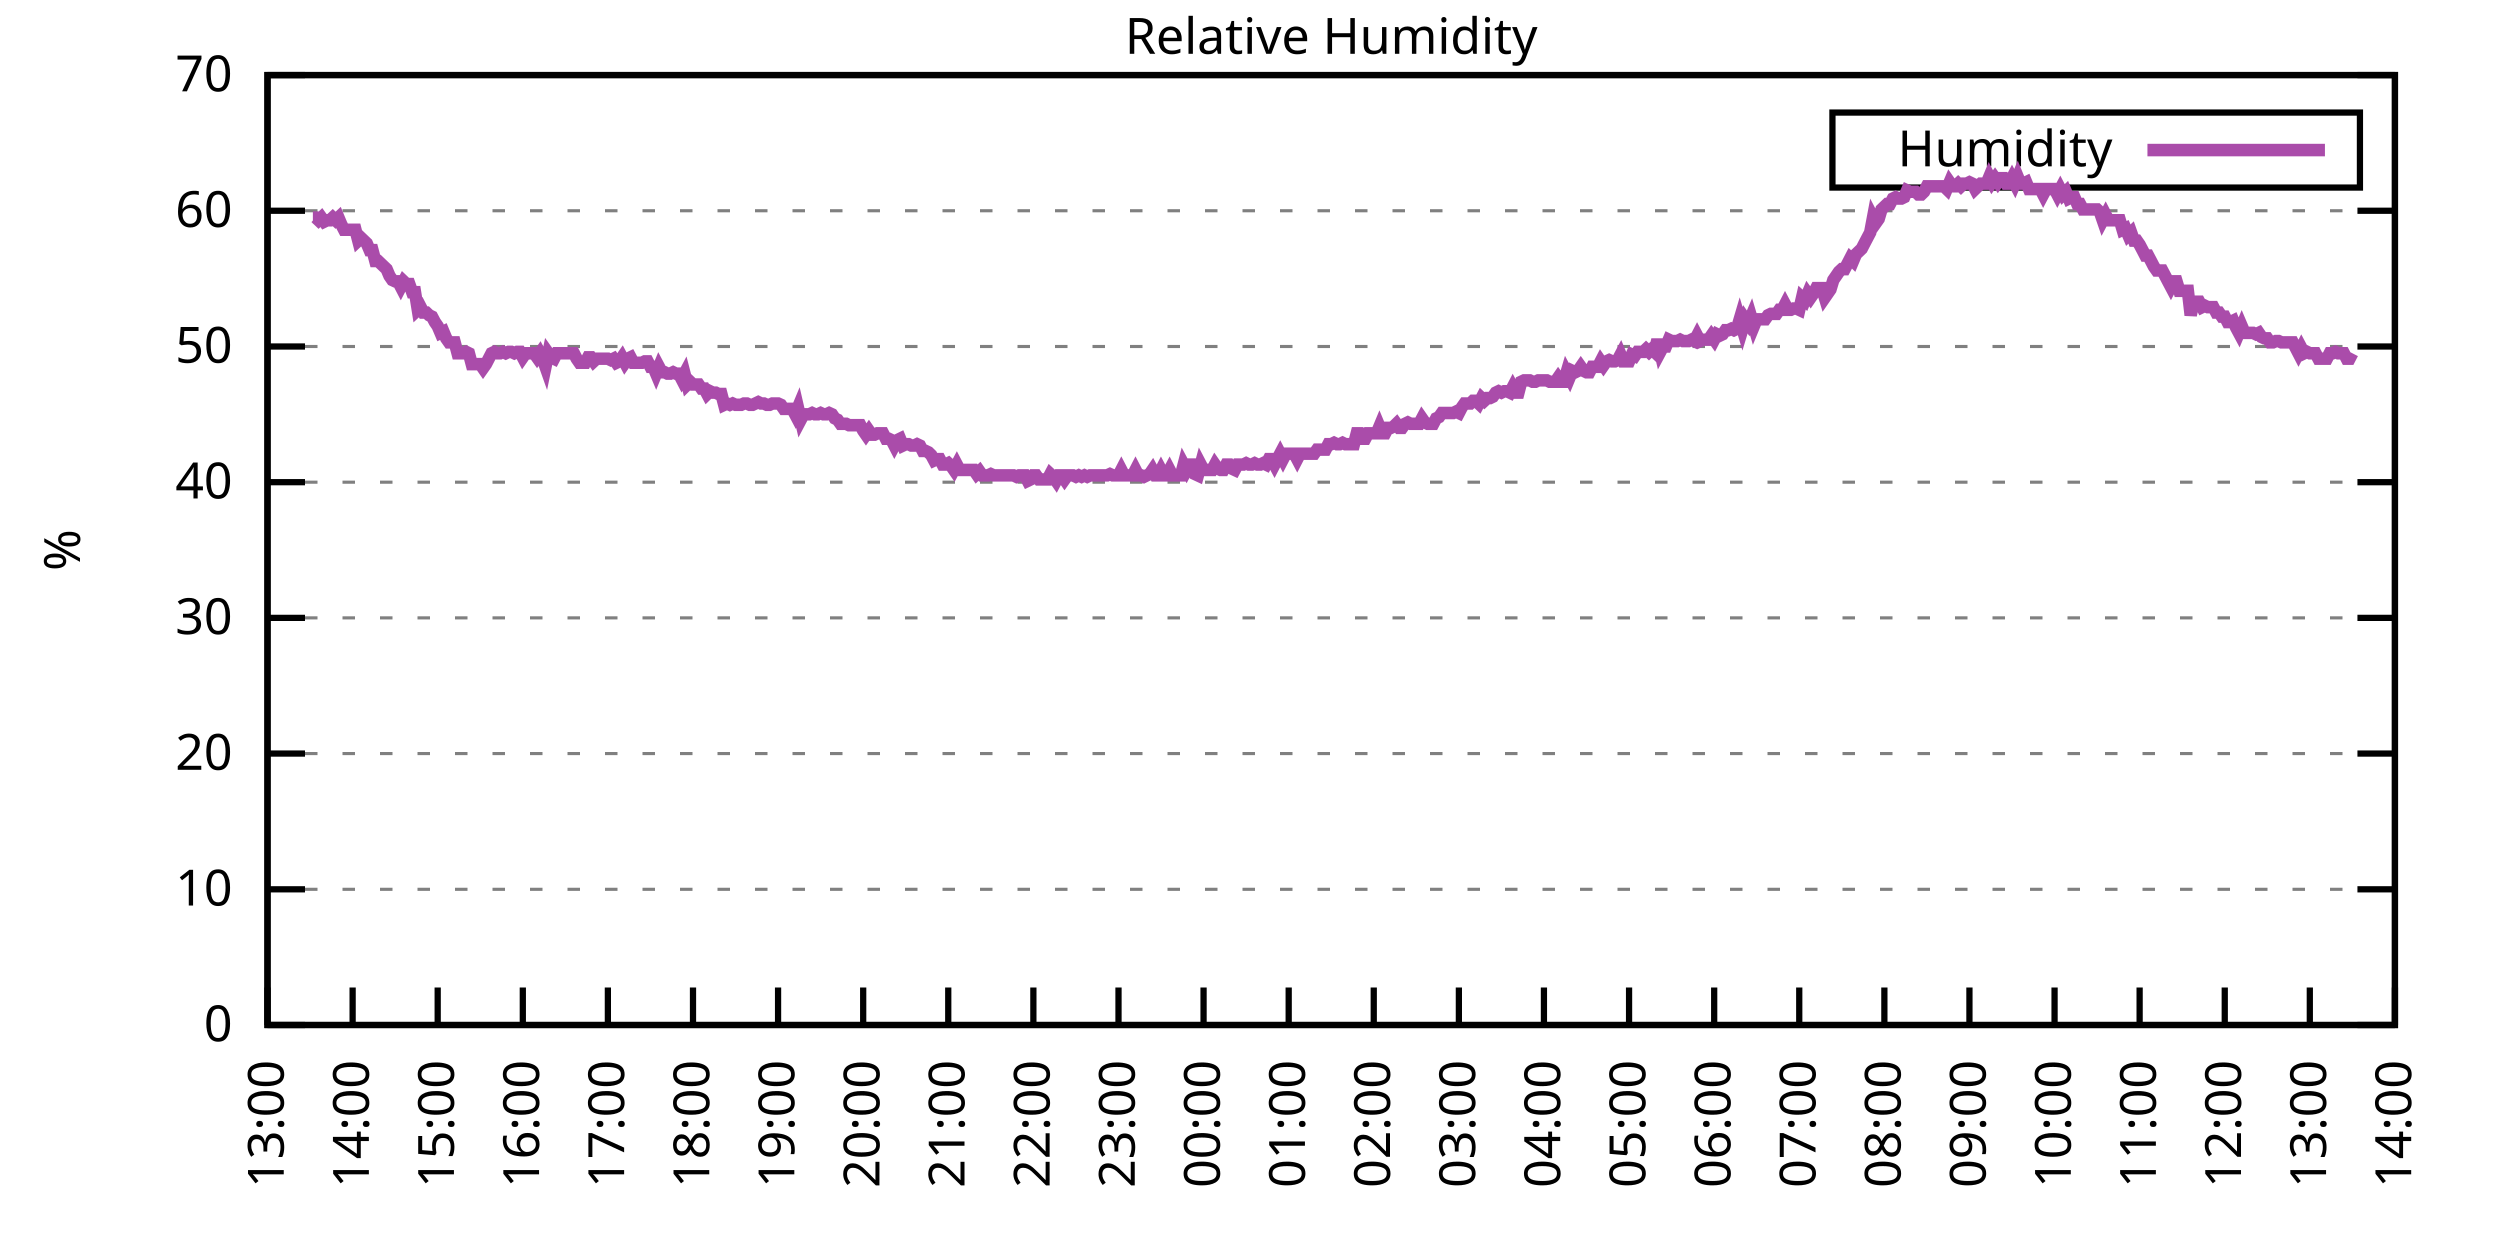
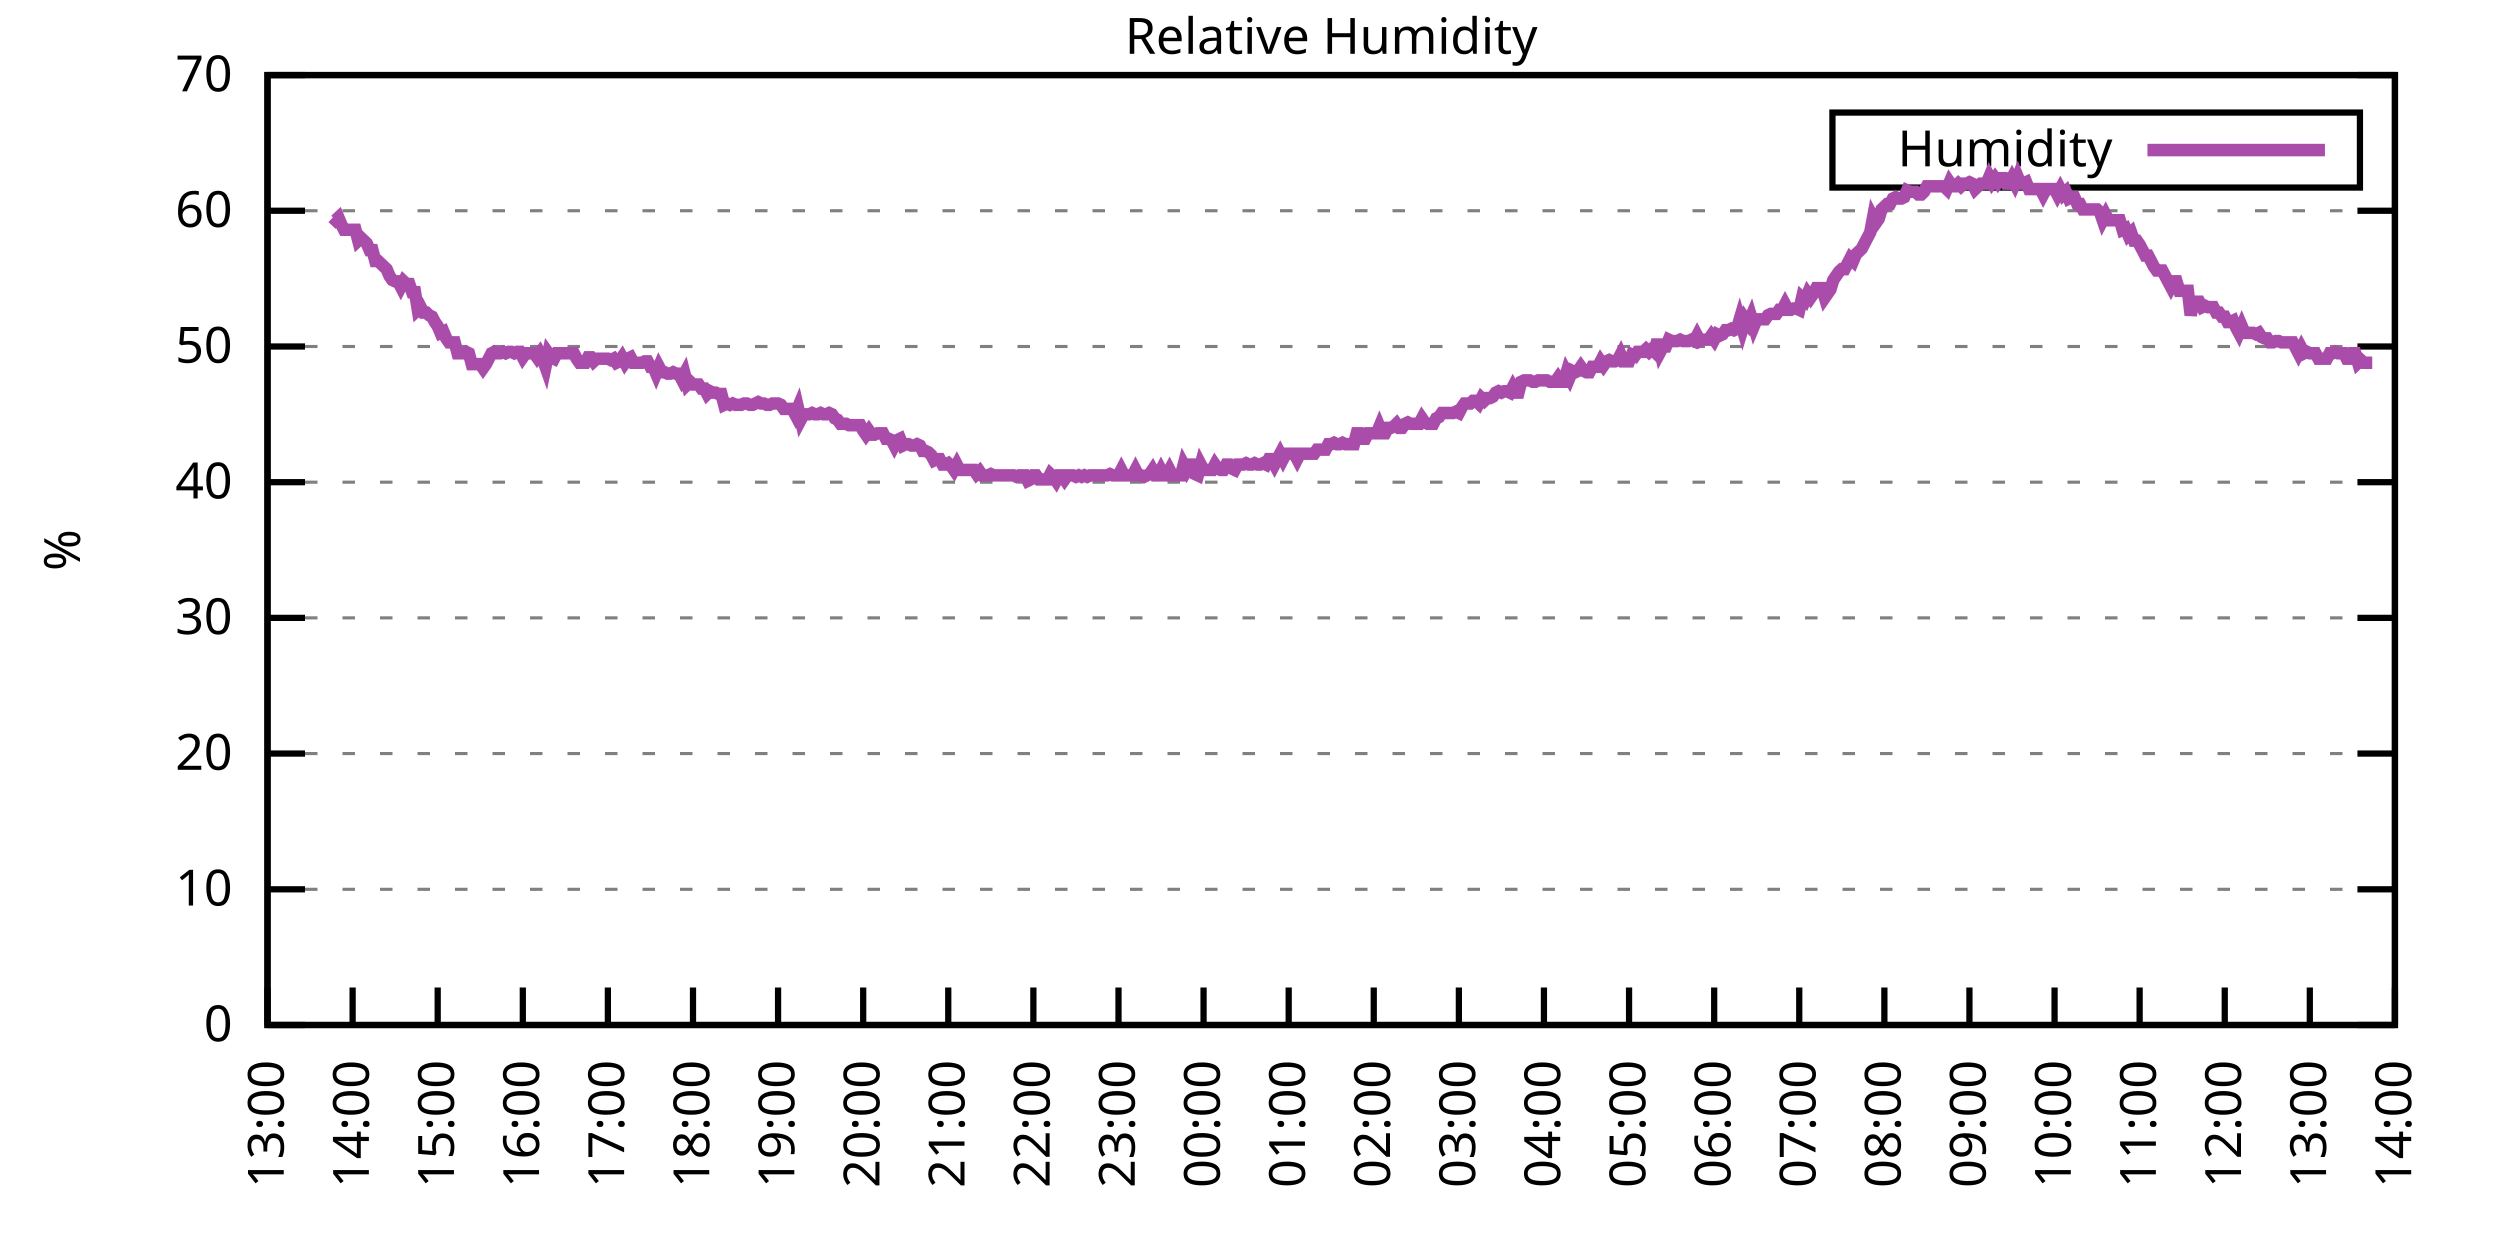
<svg xmlns="http://www.w3.org/2000/svg" xmlns:xlink="http://www.w3.org/1999/xlink" width="400" height="200" viewBox="0 0 400 200">
  <g id="gnuplot_canvas">
    <rect x="0" y="0" width="400" height="200" fill="none" />
    <defs>
      <circle id="gpDot" r="0.5" stroke-width="0.5" stroke="currentColor" />
      <path id="gpPt0" stroke-width="0.333" stroke="currentColor" d="M-1,0 h2 M0,-1 v2" />
      <path id="gpPt1" stroke-width="0.333" stroke="currentColor" d="M-1,-1 L1,1 M1,-1 L-1,1" />
      <path id="gpPt2" stroke-width="0.333" stroke="currentColor" d="M-1,0 L1,0 M0,-1 L0,1 M-1,-1 L1,1 M-1,1 L1,-1" />
      <rect id="gpPt3" stroke-width="0.333" stroke="currentColor" x="-1" y="-1" width="2" height="2" />
      <rect id="gpPt4" stroke-width="0.333" stroke="currentColor" fill="currentColor" x="-1" y="-1" width="2" height="2" />
      <circle id="gpPt5" stroke-width="0.333" stroke="currentColor" cx="0" cy="0" r="1" />
      <use xlink:href="#gpPt5" id="gpPt6" fill="currentColor" stroke="none" />
      <path id="gpPt7" stroke-width="0.333" stroke="currentColor" d="M0,-1.33 L-1.33,0.67 L1.33,0.67 z" />
      <use xlink:href="#gpPt7" id="gpPt8" fill="currentColor" stroke="none" />
      <use xlink:href="#gpPt7" id="gpPt9" stroke="currentColor" transform="rotate(180)" />
      <use xlink:href="#gpPt9" id="gpPt10" fill="currentColor" stroke="none" />
      <use xlink:href="#gpPt3" id="gpPt11" stroke="currentColor" transform="rotate(45)" />
      <use xlink:href="#gpPt11" id="gpPt12" fill="currentColor" stroke="none" />
      <path id="gpPt13" stroke-width="0.333" stroke="currentColor" d="M0,1.330 L1.265,0.411 L0.782,-1.067 L-0.782,-1.076 L-1.265,0.411 z" />
      <use xlink:href="#gpPt13" id="gpPt14" fill="currentColor" stroke="none" />
      <filter id="textbox" filterUnits="objectBoundingBox" x="0" y="0" height="1" width="1">
        <feFlood flood-color="white" flood-opacity="1" result="bgnd" />
        <feComposite in="SourceGraphic" in2="bgnd" operator="atop" />
      </filter>
      <filter id="greybox" filterUnits="objectBoundingBox" x="0" y="0" height="1" width="1">
        <feFlood flood-color="lightgrey" flood-opacity="1" result="grey" />
        <feComposite in="SourceGraphic" in2="grey" operator="atop" />
      </filter>
    </defs>
    <g fill="none" color="white" stroke="currentColor" stroke-width="1.00" stroke-linecap="butt" stroke-linejoin="miter">
</g>
    <g fill="none" color="black" stroke="currentColor" stroke-width="1.00" stroke-linecap="butt" stroke-linejoin="miter">
      <g stroke="none" shape-rendering="crispEdges">
        <polygon fill="rgb(255, 255, 255)" points="42.80,164.00 383.18,164.00 383.18,12.02 42.80,12.02 " />
      </g>
    </g>
    <g fill="none" color="black" stroke="currentColor" stroke-width="1.00" stroke-linecap="butt" stroke-linejoin="miter">
</g>
    <g fill="none" color="black" stroke="black" stroke-width="0.50" stroke-linecap="butt" stroke-linejoin="miter">
</g>
    <g fill="none" color="gray" stroke="currentColor" stroke-width="0.50" stroke-linecap="butt" stroke-linejoin="miter">
      <path stroke="gray" stroke-dasharray="2,4" class="gridline" d="M42.80,164.00 L383.19,164.00  " />
    </g>
    <g fill="none" color="gray" stroke="gray" stroke-width="1.00" stroke-linecap="butt" stroke-linejoin="miter">
</g>
    <g fill="none" color="black" stroke="currentColor" stroke-width="1.00" stroke-linecap="butt" stroke-linejoin="miter">
      <path stroke="black" d="M42.80,164.00 L48.80,164.00 M383.19,164.00 L377.19,164.00  " />
      <g transform="translate(37.20,166.60)" stroke="none" fill="black" font-family="Sans" font-size="8.00" text-anchor="end">
        <text>
          <tspan font-family="Sans"> 0</tspan>
        </text>
      </g>
    </g>
    <g fill="none" color="black" stroke="currentColor" stroke-width="1.00" stroke-linecap="butt" stroke-linejoin="miter">
</g>
    <g fill="none" color="black" stroke="black" stroke-width="0.50" stroke-linecap="butt" stroke-linejoin="miter">
</g>
    <g fill="none" color="gray" stroke="currentColor" stroke-width="0.50" stroke-linecap="butt" stroke-linejoin="miter">
      <path stroke="gray" stroke-dasharray="2,4" class="gridline" d="M42.80,142.29 L383.19,142.29  " />
    </g>
    <g fill="none" color="gray" stroke="gray" stroke-width="1.00" stroke-linecap="butt" stroke-linejoin="miter">
</g>
    <g fill="none" color="black" stroke="currentColor" stroke-width="1.00" stroke-linecap="butt" stroke-linejoin="miter">
      <path stroke="black" d="M42.80,142.29 L48.80,142.29 M383.19,142.29 L377.19,142.29  " />
      <g transform="translate(37.20,144.89)" stroke="none" fill="black" font-family="Sans" font-size="8.00" text-anchor="end">
        <text>
          <tspan font-family="Sans"> 10</tspan>
        </text>
      </g>
    </g>
    <g fill="none" color="black" stroke="currentColor" stroke-width="1.00" stroke-linecap="butt" stroke-linejoin="miter">
</g>
    <g fill="none" color="black" stroke="black" stroke-width="0.50" stroke-linecap="butt" stroke-linejoin="miter">
</g>
    <g fill="none" color="gray" stroke="currentColor" stroke-width="0.50" stroke-linecap="butt" stroke-linejoin="miter">
      <path stroke="gray" stroke-dasharray="2,4" class="gridline" d="M42.80,120.57 L383.19,120.57  " />
    </g>
    <g fill="none" color="gray" stroke="gray" stroke-width="1.00" stroke-linecap="butt" stroke-linejoin="miter">
</g>
    <g fill="none" color="black" stroke="currentColor" stroke-width="1.00" stroke-linecap="butt" stroke-linejoin="miter">
      <path stroke="black" d="M42.80,120.57 L48.80,120.57 M383.19,120.57 L377.19,120.57  " />
      <g transform="translate(37.20,123.17)" stroke="none" fill="black" font-family="Sans" font-size="8.00" text-anchor="end">
        <text>
          <tspan font-family="Sans"> 20</tspan>
        </text>
      </g>
    </g>
    <g fill="none" color="black" stroke="currentColor" stroke-width="1.00" stroke-linecap="butt" stroke-linejoin="miter">
</g>
    <g fill="none" color="black" stroke="black" stroke-width="0.50" stroke-linecap="butt" stroke-linejoin="miter">
</g>
    <g fill="none" color="gray" stroke="currentColor" stroke-width="0.50" stroke-linecap="butt" stroke-linejoin="miter">
      <path stroke="gray" stroke-dasharray="2,4" class="gridline" d="M42.80,98.86 L383.19,98.86  " />
    </g>
    <g fill="none" color="gray" stroke="gray" stroke-width="1.00" stroke-linecap="butt" stroke-linejoin="miter">
</g>
    <g fill="none" color="black" stroke="currentColor" stroke-width="1.00" stroke-linecap="butt" stroke-linejoin="miter">
      <path stroke="black" d="M42.80,98.86 L48.80,98.86 M383.19,98.86 L377.19,98.86  " />
      <g transform="translate(37.20,101.46)" stroke="none" fill="black" font-family="Sans" font-size="8.00" text-anchor="end">
        <text>
          <tspan font-family="Sans"> 30</tspan>
        </text>
      </g>
    </g>
    <g fill="none" color="black" stroke="currentColor" stroke-width="1.00" stroke-linecap="butt" stroke-linejoin="miter">
</g>
    <g fill="none" color="black" stroke="black" stroke-width="0.50" stroke-linecap="butt" stroke-linejoin="miter">
</g>
    <g fill="none" color="gray" stroke="currentColor" stroke-width="0.50" stroke-linecap="butt" stroke-linejoin="miter">
      <path stroke="gray" stroke-dasharray="2,4" class="gridline" d="M42.80,77.15 L383.19,77.15  " />
    </g>
    <g fill="none" color="gray" stroke="gray" stroke-width="1.00" stroke-linecap="butt" stroke-linejoin="miter">
</g>
    <g fill="none" color="black" stroke="currentColor" stroke-width="1.00" stroke-linecap="butt" stroke-linejoin="miter">
      <path stroke="black" d="M42.80,77.15 L48.80,77.15 M383.19,77.15 L377.19,77.15  " />
      <g transform="translate(37.20,79.75)" stroke="none" fill="black" font-family="Sans" font-size="8.00" text-anchor="end">
        <text>
          <tspan font-family="Sans"> 40</tspan>
        </text>
      </g>
    </g>
    <g fill="none" color="black" stroke="currentColor" stroke-width="1.00" stroke-linecap="butt" stroke-linejoin="miter">
</g>
    <g fill="none" color="black" stroke="black" stroke-width="0.50" stroke-linecap="butt" stroke-linejoin="miter">
</g>
    <g fill="none" color="gray" stroke="currentColor" stroke-width="0.50" stroke-linecap="butt" stroke-linejoin="miter">
      <path stroke="gray" stroke-dasharray="2,4" class="gridline" d="M42.80,55.44 L383.19,55.44  " />
    </g>
    <g fill="none" color="gray" stroke="gray" stroke-width="1.00" stroke-linecap="butt" stroke-linejoin="miter">
</g>
    <g fill="none" color="black" stroke="currentColor" stroke-width="1.00" stroke-linecap="butt" stroke-linejoin="miter">
      <path stroke="black" d="M42.80,55.44 L48.80,55.44 M383.19,55.44 L377.19,55.44  " />
      <g transform="translate(37.20,58.04)" stroke="none" fill="black" font-family="Sans" font-size="8.00" text-anchor="end">
        <text>
          <tspan font-family="Sans"> 50</tspan>
        </text>
      </g>
    </g>
    <g fill="none" color="black" stroke="currentColor" stroke-width="1.00" stroke-linecap="butt" stroke-linejoin="miter">
</g>
    <g fill="none" color="black" stroke="black" stroke-width="0.50" stroke-linecap="butt" stroke-linejoin="miter">
</g>
    <g fill="none" color="gray" stroke="currentColor" stroke-width="0.50" stroke-linecap="butt" stroke-linejoin="miter">
      <path stroke="gray" stroke-dasharray="2,4" class="gridline" d="M42.80,33.72 L383.19,33.72  " />
    </g>
    <g fill="none" color="gray" stroke="gray" stroke-width="1.00" stroke-linecap="butt" stroke-linejoin="miter">
</g>
    <g fill="none" color="black" stroke="currentColor" stroke-width="1.00" stroke-linecap="butt" stroke-linejoin="miter">
      <path stroke="black" d="M42.80,33.72 L48.80,33.72 M383.19,33.72 L377.19,33.72  " />
      <g transform="translate(37.20,36.32)" stroke="none" fill="black" font-family="Sans" font-size="8.00" text-anchor="end">
        <text>
          <tspan font-family="Sans"> 60</tspan>
        </text>
      </g>
    </g>
    <g fill="none" color="black" stroke="currentColor" stroke-width="1.00" stroke-linecap="butt" stroke-linejoin="miter">
</g>
    <g fill="none" color="black" stroke="black" stroke-width="0.50" stroke-linecap="butt" stroke-linejoin="miter">
</g>
    <g fill="none" color="gray" stroke="currentColor" stroke-width="0.50" stroke-linecap="butt" stroke-linejoin="miter">
      <path stroke="gray" stroke-dasharray="2,4" class="gridline" d="M42.80,12.01 L383.19,12.01  " />
    </g>
    <g fill="none" color="gray" stroke="gray" stroke-width="1.00" stroke-linecap="butt" stroke-linejoin="miter">
</g>
    <g fill="none" color="black" stroke="currentColor" stroke-width="1.00" stroke-linecap="butt" stroke-linejoin="miter">
      <path stroke="black" d="M42.80,12.01 L48.80,12.01 M383.19,12.01 L377.19,12.01  " />
      <g transform="translate(37.20,14.61)" stroke="none" fill="black" font-family="Sans" font-size="8.00" text-anchor="end">
        <text>
          <tspan font-family="Sans"> 70</tspan>
        </text>
      </g>
    </g>
    <g fill="none" color="black" stroke="currentColor" stroke-width="1.00" stroke-linecap="butt" stroke-linejoin="miter">
      <path stroke="black" d="M42.80,164.00 L42.80,158.00  " />
      <g transform="translate(45.40,169.60) rotate(270.00)" stroke="none" fill="black" font-family="Sans" font-size="8.00" text-anchor="end">
        <text>
          <tspan font-family="Sans">13:00</tspan>
        </text>
      </g>
    </g>
    <g fill="none" color="black" stroke="currentColor" stroke-width="1.00" stroke-linecap="butt" stroke-linejoin="miter">
      <path stroke="black" d="M56.42,164.00 L56.42,158.00  " />
      <g transform="translate(59.02,169.60) rotate(270.00)" stroke="none" fill="black" font-family="Sans" font-size="8.00" text-anchor="end">
        <text>
          <tspan font-family="Sans">14:00</tspan>
        </text>
      </g>
    </g>
    <g fill="none" color="black" stroke="currentColor" stroke-width="1.00" stroke-linecap="butt" stroke-linejoin="miter">
      <path stroke="black" d="M70.03,164.00 L70.03,158.00  " />
      <g transform="translate(72.63,169.60) rotate(270.00)" stroke="none" fill="black" font-family="Sans" font-size="8.00" text-anchor="end">
        <text>
          <tspan font-family="Sans">15:00</tspan>
        </text>
      </g>
    </g>
    <g fill="none" color="black" stroke="currentColor" stroke-width="1.00" stroke-linecap="butt" stroke-linejoin="miter">
      <path stroke="black" d="M83.65,164.00 L83.65,158.00  " />
      <g transform="translate(86.25,169.60) rotate(270.00)" stroke="none" fill="black" font-family="Sans" font-size="8.00" text-anchor="end">
        <text>
          <tspan font-family="Sans">16:00</tspan>
        </text>
      </g>
    </g>
    <g fill="none" color="black" stroke="currentColor" stroke-width="1.00" stroke-linecap="butt" stroke-linejoin="miter">
      <path stroke="black" d="M97.26,164.00 L97.26,158.00  " />
      <g transform="translate(99.86,169.60) rotate(270.00)" stroke="none" fill="black" font-family="Sans" font-size="8.00" text-anchor="end">
        <text>
          <tspan font-family="Sans">17:00</tspan>
        </text>
      </g>
    </g>
    <g fill="none" color="black" stroke="currentColor" stroke-width="1.00" stroke-linecap="butt" stroke-linejoin="miter">
      <path stroke="black" d="M110.88,164.00 L110.88,158.00  " />
      <g transform="translate(113.48,169.60) rotate(270.00)" stroke="none" fill="black" font-family="Sans" font-size="8.00" text-anchor="end">
        <text>
          <tspan font-family="Sans">18:00</tspan>
        </text>
      </g>
    </g>
    <g fill="none" color="black" stroke="currentColor" stroke-width="1.00" stroke-linecap="butt" stroke-linejoin="miter">
      <path stroke="black" d="M124.49,164.00 L124.49,158.00  " />
      <g transform="translate(127.09,169.60) rotate(270.00)" stroke="none" fill="black" font-family="Sans" font-size="8.00" text-anchor="end">
        <text>
          <tspan font-family="Sans">19:00</tspan>
        </text>
      </g>
    </g>
    <g fill="none" color="black" stroke="currentColor" stroke-width="1.00" stroke-linecap="butt" stroke-linejoin="miter">
      <path stroke="black" d="M138.11,164.00 L138.11,158.00  " />
      <g transform="translate(140.71,169.60) rotate(270.00)" stroke="none" fill="black" font-family="Sans" font-size="8.00" text-anchor="end">
        <text>
          <tspan font-family="Sans">20:00</tspan>
        </text>
      </g>
    </g>
    <g fill="none" color="black" stroke="currentColor" stroke-width="1.00" stroke-linecap="butt" stroke-linejoin="miter">
      <path stroke="black" d="M151.72,164.00 L151.72,158.00  " />
      <g transform="translate(154.32,169.60) rotate(270.00)" stroke="none" fill="black" font-family="Sans" font-size="8.00" text-anchor="end">
        <text>
          <tspan font-family="Sans">21:00</tspan>
        </text>
      </g>
    </g>
    <g fill="none" color="black" stroke="currentColor" stroke-width="1.00" stroke-linecap="butt" stroke-linejoin="miter">
      <path stroke="black" d="M165.34,164.00 L165.34,158.00  " />
      <g transform="translate(167.94,169.60) rotate(270.00)" stroke="none" fill="black" font-family="Sans" font-size="8.00" text-anchor="end">
        <text>
          <tspan font-family="Sans">22:00</tspan>
        </text>
      </g>
    </g>
    <g fill="none" color="black" stroke="currentColor" stroke-width="1.00" stroke-linecap="butt" stroke-linejoin="miter">
      <path stroke="black" d="M178.96,164.00 L178.96,158.00  " />
      <g transform="translate(181.56,169.60) rotate(270.00)" stroke="none" fill="black" font-family="Sans" font-size="8.00" text-anchor="end">
        <text>
          <tspan font-family="Sans">23:00</tspan>
        </text>
      </g>
    </g>
    <g fill="none" color="black" stroke="currentColor" stroke-width="1.00" stroke-linecap="butt" stroke-linejoin="miter">
      <path stroke="black" d="M192.57,164.00 L192.57,158.00  " />
      <g transform="translate(195.17,169.60) rotate(270.00)" stroke="none" fill="black" font-family="Sans" font-size="8.00" text-anchor="end">
        <text>
          <tspan font-family="Sans">00:00</tspan>
        </text>
      </g>
    </g>
    <g fill="none" color="black" stroke="currentColor" stroke-width="1.00" stroke-linecap="butt" stroke-linejoin="miter">
      <path stroke="black" d="M206.19,164.00 L206.19,158.00  " />
      <g transform="translate(208.79,169.60) rotate(270.00)" stroke="none" fill="black" font-family="Sans" font-size="8.00" text-anchor="end">
        <text>
          <tspan font-family="Sans">01:00</tspan>
        </text>
      </g>
    </g>
    <g fill="none" color="black" stroke="currentColor" stroke-width="1.00" stroke-linecap="butt" stroke-linejoin="miter">
      <path stroke="black" d="M219.80,164.00 L219.80,158.00  " />
      <g transform="translate(222.40,169.60) rotate(270.00)" stroke="none" fill="black" font-family="Sans" font-size="8.00" text-anchor="end">
        <text>
          <tspan font-family="Sans">02:00</tspan>
        </text>
      </g>
    </g>
    <g fill="none" color="black" stroke="currentColor" stroke-width="1.00" stroke-linecap="butt" stroke-linejoin="miter">
      <path stroke="black" d="M233.42,164.00 L233.42,158.00  " />
      <g transform="translate(236.02,169.60) rotate(270.00)" stroke="none" fill="black" font-family="Sans" font-size="8.00" text-anchor="end">
        <text>
          <tspan font-family="Sans">03:00</tspan>
        </text>
      </g>
    </g>
    <g fill="none" color="black" stroke="currentColor" stroke-width="1.00" stroke-linecap="butt" stroke-linejoin="miter">
      <path stroke="black" d="M247.03,164.00 L247.03,158.00  " />
      <g transform="translate(249.63,169.60) rotate(270.00)" stroke="none" fill="black" font-family="Sans" font-size="8.00" text-anchor="end">
        <text>
          <tspan font-family="Sans">04:00</tspan>
        </text>
      </g>
    </g>
    <g fill="none" color="black" stroke="currentColor" stroke-width="1.00" stroke-linecap="butt" stroke-linejoin="miter">
      <path stroke="black" d="M260.65,164.00 L260.65,158.00  " />
      <g transform="translate(263.25,169.60) rotate(270.00)" stroke="none" fill="black" font-family="Sans" font-size="8.00" text-anchor="end">
        <text>
          <tspan font-family="Sans">05:00</tspan>
        </text>
      </g>
    </g>
    <g fill="none" color="black" stroke="currentColor" stroke-width="1.00" stroke-linecap="butt" stroke-linejoin="miter">
      <path stroke="black" d="M274.27,164.00 L274.27,158.00  " />
      <g transform="translate(276.87,169.60) rotate(270.00)" stroke="none" fill="black" font-family="Sans" font-size="8.00" text-anchor="end">
        <text>
          <tspan font-family="Sans">06:00</tspan>
        </text>
      </g>
    </g>
    <g fill="none" color="black" stroke="currentColor" stroke-width="1.00" stroke-linecap="butt" stroke-linejoin="miter">
      <path stroke="black" d="M287.88,164.00 L287.88,158.00  " />
      <g transform="translate(290.48,169.60) rotate(270.00)" stroke="none" fill="black" font-family="Sans" font-size="8.00" text-anchor="end">
        <text>
          <tspan font-family="Sans">07:00</tspan>
        </text>
      </g>
    </g>
    <g fill="none" color="black" stroke="currentColor" stroke-width="1.00" stroke-linecap="butt" stroke-linejoin="miter">
      <path stroke="black" d="M301.50,164.00 L301.50,158.00  " />
      <g transform="translate(304.10,169.60) rotate(270.00)" stroke="none" fill="black" font-family="Sans" font-size="8.00" text-anchor="end">
        <text>
          <tspan font-family="Sans">08:00</tspan>
        </text>
      </g>
    </g>
    <g fill="none" color="black" stroke="currentColor" stroke-width="1.00" stroke-linecap="butt" stroke-linejoin="miter">
      <path stroke="black" d="M315.11,164.00 L315.11,158.00  " />
      <g transform="translate(317.71,169.60) rotate(270.00)" stroke="none" fill="black" font-family="Sans" font-size="8.00" text-anchor="end">
        <text>
          <tspan font-family="Sans">09:00</tspan>
        </text>
      </g>
    </g>
    <g fill="none" color="black" stroke="currentColor" stroke-width="1.00" stroke-linecap="butt" stroke-linejoin="miter">
      <path stroke="black" d="M328.73,164.00 L328.73,158.00  " />
      <g transform="translate(331.33,169.60) rotate(270.00)" stroke="none" fill="black" font-family="Sans" font-size="8.00" text-anchor="end">
        <text>
          <tspan font-family="Sans">10:00</tspan>
        </text>
      </g>
    </g>
    <g fill="none" color="black" stroke="currentColor" stroke-width="1.00" stroke-linecap="butt" stroke-linejoin="miter">
      <path stroke="black" d="M342.34,164.00 L342.34,158.00  " />
      <g transform="translate(344.94,169.60) rotate(270.00)" stroke="none" fill="black" font-family="Sans" font-size="8.00" text-anchor="end">
        <text>
          <tspan font-family="Sans">11:00</tspan>
        </text>
      </g>
    </g>
    <g fill="none" color="black" stroke="currentColor" stroke-width="1.00" stroke-linecap="butt" stroke-linejoin="miter">
      <path stroke="black" d="M355.96,164.00 L355.96,158.00  " />
      <g transform="translate(358.56,169.60) rotate(270.00)" stroke="none" fill="black" font-family="Sans" font-size="8.00" text-anchor="end">
        <text>
          <tspan font-family="Sans">12:00</tspan>
        </text>
      </g>
    </g>
    <g fill="none" color="black" stroke="currentColor" stroke-width="1.00" stroke-linecap="butt" stroke-linejoin="miter">
      <path stroke="black" d="M369.57,164.00 L369.57,158.00  " />
      <g transform="translate(372.17,169.60) rotate(270.00)" stroke="none" fill="black" font-family="Sans" font-size="8.00" text-anchor="end">
        <text>
          <tspan font-family="Sans">13:00</tspan>
        </text>
      </g>
    </g>
    <g fill="none" color="black" stroke="currentColor" stroke-width="1.00" stroke-linecap="butt" stroke-linejoin="miter">
      <path stroke="black" d="M383.19,164.00 L383.19,158.00  " />
      <g transform="translate(385.79,169.60) rotate(270.00)" stroke="none" fill="black" font-family="Sans" font-size="8.00" text-anchor="end">
        <text>
          <tspan font-family="Sans">14:00</tspan>
        </text>
      </g>
    </g>
    <g fill="none" color="black" stroke="currentColor" stroke-width="1.00" stroke-linecap="butt" stroke-linejoin="miter">
</g>
    <g fill="none" color="black" stroke="currentColor" stroke-width="1.00" stroke-linecap="butt" stroke-linejoin="miter">
      <path stroke="black" d="M42.80,12.01 L42.80,164.00 L383.19,164.00 L383.19,12.01 L42.80,12.01 Z  " />
    </g>
    <g fill="none" color="black" stroke="currentColor" stroke-width="1.00" stroke-linecap="butt" stroke-linejoin="miter">
</g>
    <g fill="none" color="black" stroke="currentColor" stroke-width="1.00" stroke-linecap="butt" stroke-linejoin="miter">
      <path stroke="black" d="M293.19,30.01 L293.19,18.01 L377.59,18.01 L377.59,30.01 L293.19,30.01 Z  " />
    </g>
    <g id="Relative_Humidity_plot_1">
      <g fill="none" color="white" stroke="black" stroke-width="2.00" stroke-linecap="butt" stroke-linejoin="miter">
</g>
      <g fill="none" color="black" stroke="currentColor" stroke-width="2.00" stroke-linecap="butt" stroke-linejoin="miter">
        <g transform="translate(337.99,26.61)" stroke="none" fill="black" font-family="Sans" font-size="8.00" text-anchor="end">
          <text>
            <tspan font-family="Sans">Humidity</tspan>
          </text>
        </g>
      </g>
      <g fill="none" color="black" stroke="currentColor" stroke-width="2.00" stroke-linecap="butt" stroke-linejoin="miter">
-         <path stroke="rgb(170,  76, 170)" d="M343.59,24.01 L371.99,24.01 M50.06,34.81 L50.52,34.81 L50.97,35.24 L51.42,34.81 L51.88,35.46 L52.33,35.24   L52.78,35.24 L53.24,34.81 L53.69,35.24 L54.15,34.81 L54.60,35.89 L55.05,36.76 L55.51,36.76 L55.96,36.76   L56.42,36.76 L56.87,36.76 L57.32,38.50 L57.78,38.07 L58.23,38.50 L58.68,38.93 L59.14,40.02 L59.59,40.02   L60.05,41.76 L60.50,41.76 L60.95,42.19 L61.41,42.63 L61.86,43.06 L62.32,44.15 L62.77,44.80 L63.22,45.01   L63.68,45.01 L64.13,45.88 L64.58,45.01 L65.04,45.45 L65.49,45.45 L65.95,46.75 L66.40,46.75 L66.85,49.57   L67.31,49.14 L67.76,50.01 L68.22,50.01 L68.67,50.44 L69.12,50.66 L69.58,51.53 L70.03,52.18 L70.49,53.26   L70.94,53.05 L71.39,54.13 L71.85,54.78 L72.30,54.78 L72.75,54.78 L73.21,56.52 L73.66,56.52 L74.12,56.52   L74.57,56.30 L75.02,56.52 L75.48,58.26 L75.93,58.26 L76.39,58.26 L76.84,58.26 L77.29,58.91 L77.75,58.26   L78.20,57.39 L78.65,56.52 L79.11,56.30 L79.56,56.52 L80.02,56.52 L80.47,56.30 L80.92,56.52 L81.38,56.30   L81.83,56.30 L82.29,56.52 L82.74,56.30 L83.19,56.30 L83.65,57.17 L84.10,56.52 L84.55,56.52 L85.01,56.52   L85.46,56.52 L85.92,57.17 L86.37,56.52 L86.82,57.39 L87.28,58.69 L87.73,56.52 L88.19,57.17 L88.64,57.39   L89.09,56.52 L89.55,56.52 L90.00,56.52 L90.45,56.52 L90.91,56.52 L91.36,56.52 L91.82,56.52 L92.27,57.39   L92.72,58.04 L93.18,58.04 L93.63,58.04 L94.09,57.17 L94.54,57.17 L94.99,57.82 L95.45,57.39 L95.90,57.39   L96.35,57.39 L96.81,57.39 L97.26,57.39 L97.72,57.61 L98.17,57.39 L98.62,58.04 L99.08,57.82 L99.53,57.17   L99.99,58.04 L100.44,57.39 L100.89,57.17 L101.35,58.04 L101.80,58.04 L102.25,58.04 L102.71,58.04 L103.16,57.82   L103.62,57.82 L104.07,58.69 L104.52,58.69 L104.98,59.78 L105.43,58.69 L105.89,59.56 L106.34,59.56 L106.79,59.78   L107.25,59.78 L107.70,59.56 L108.15,59.78 L108.61,59.78 L109.06,60.65 L109.52,59.78 L109.97,61.52 L110.42,61.08   L110.88,61.52 L111.33,61.52 L111.79,61.52 L112.24,62.17 L112.69,62.17 L113.15,63.04 L113.60,62.60 L114.05,62.82   L114.51,62.82 L114.96,63.04 L115.42,63.04 L115.87,64.77 L116.32,64.56 L116.78,64.77 L117.23,64.56 L117.69,64.77   L118.14,64.77 L118.59,64.77 L119.05,64.56 L119.50,64.56 L119.96,64.77 L120.41,64.77 L120.86,64.56 L121.32,64.34   L121.77,64.56 L122.22,64.56 L122.68,64.77 L123.13,64.77 L123.59,64.56 L124.04,64.56 L124.49,64.56 L124.95,64.77   L125.40,65.42 L125.86,65.42 L126.31,65.42 L126.76,65.42 L127.22,66.29 L127.67,65.21 L128.12,67.16 L128.58,66.29   L129.03,66.29 L129.49,66.29 L129.94,66.08 L130.39,66.29 L130.85,66.29 L131.30,66.08 L131.76,66.29 L132.21,66.29   L132.66,66.08 L133.12,66.29 L133.57,66.94 L134.02,67.16 L134.48,67.81 L134.93,67.81 L135.39,67.81 L135.84,68.03   L136.29,68.03 L136.75,68.03 L137.20,68.03 L137.66,68.03 L138.11,68.90 L138.56,69.55 L139.02,68.90 L139.47,69.55   L139.92,69.55 L140.38,69.33 L140.83,69.33 L141.29,69.33 L141.74,70.20 L142.19,70.20 L142.65,70.42 L143.10,71.29   L143.56,70.42 L144.01,70.20 L144.46,71.29 L144.92,71.07 L145.37,71.07 L145.82,71.29 L146.28,71.29 L146.73,71.07   L147.19,71.29 L147.64,72.15 L148.09,72.15 L148.55,72.37 L149.00,72.81 L149.46,73.67 L149.91,73.46 L150.36,73.46   L150.82,74.33 L151.27,74.33 L151.72,74.11 L152.18,74.54 L152.63,75.19 L153.09,74.33 L153.54,75.19 L153.99,75.19   L154.45,75.19 L154.90,75.19 L155.36,75.19 L155.81,75.19 L156.26,75.85 L156.72,75.41 L157.17,76.06 L157.62,76.06   L158.08,76.06 L158.53,75.85 L158.99,76.06 L159.44,76.06 L159.89,76.06 L160.35,76.06 L160.80,76.06 L161.26,76.06   L161.71,76.06 L162.16,76.06 L162.62,76.28 L163.07,76.06 L163.52,76.06 L163.98,76.06 L164.43,76.93 L164.89,76.71   L165.34,76.06 L165.79,76.06 L166.25,76.71 L166.70,76.71 L167.16,76.71 L167.61,76.71 L168.06,75.85 L168.52,76.28   L168.97,76.93 L169.43,76.06 L169.88,76.06 L170.33,76.71 L170.79,76.06 L171.69,76.06 L172.15,76.28 L172.60,76.06   L173.06,76.28 L173.51,76.06 L173.96,76.28 L174.42,76.06 L174.87,76.06 L175.33,76.06 L175.78,76.06 L176.23,76.06   L176.69,76.06 L177.14,76.06 L177.59,75.85 L178.05,76.06 L178.50,76.06 L178.96,76.06 L179.41,75.19 L179.86,76.06   L180.32,76.06 L180.77,76.06 L181.23,76.06 L181.68,75.19 L182.13,76.06 L182.59,76.06 L183.04,76.28 L183.49,76.06   L183.95,75.85 L184.40,75.19 L184.86,76.06 L185.31,76.06 L185.76,75.19 L186.22,76.06 L186.67,76.06 L187.13,75.19   L187.58,76.06 L188.03,76.06 L188.49,76.06 L188.94,76.06 L189.39,74.33 L189.85,75.19 L190.30,74.33 L190.76,74.33   L191.21,75.85 L191.66,76.06 L192.12,74.33 L192.57,75.19 L193.03,75.19 L193.48,75.19 L193.93,75.19 L194.39,74.33   L194.84,74.98 L195.29,75.19 L195.75,75.19 L196.20,74.33 L196.66,74.33 L197.11,74.98 L197.56,75.19 L198.02,74.33   L198.47,74.33 L198.93,74.33 L199.38,74.11 L199.83,74.33 L200.29,74.33 L200.74,74.11 L201.19,74.33 L201.65,74.33   L202.10,74.11 L202.56,74.33 L203.01,73.46 L203.46,73.46 L203.92,74.33 L204.37,73.46 L204.83,72.59 L205.28,73.46   L205.73,72.59 L206.19,72.59 L206.64,72.59 L207.09,72.59 L207.55,73.46 L208.00,72.59 L208.46,72.59 L208.91,72.59   L209.36,72.59 L209.82,72.59 L210.27,72.59 L210.73,71.94 L211.18,71.94 L211.63,71.94 L212.09,71.94 L212.54,71.07   L213.00,71.07 L213.45,70.85 L213.90,71.07 L214.36,71.07 L214.81,70.85 L215.26,71.07 L215.72,71.07 L216.17,71.07   L216.63,71.07 L217.08,69.33 L217.53,69.33 L217.99,70.20 L218.44,70.20 L218.90,69.33 L219.35,69.33 L219.80,69.33   L220.26,69.33 L220.71,68.25 L221.16,69.33 L221.62,69.33 L222.07,68.46 L222.53,68.46 L222.98,68.25 L223.43,67.81   L223.89,68.46 L224.34,68.46 L224.80,67.81 L225.25,67.59 L225.70,67.81 L226.16,67.81 L226.61,67.81 L227.06,67.81   L227.52,66.94 L227.97,67.59 L228.43,67.81 L228.88,67.81 L229.33,67.81 L229.79,66.94 L230.24,66.73 L230.70,66.08   L231.15,66.08 L231.60,66.08 L232.06,66.08 L232.51,66.08 L232.96,65.86 L233.42,66.08 L233.87,65.21 L234.33,64.56   L234.78,64.56 L235.23,64.56 L235.69,64.12 L236.14,64.12 L236.60,64.56 L237.05,63.69 L237.50,64.12 L237.96,63.69   L238.41,63.69 L238.86,63.47 L239.32,62.82 L239.77,62.60 L240.23,62.82 L240.68,62.60 L241.13,62.60 L241.59,62.82   L242.04,61.95 L242.50,62.82 L242.95,62.82 L243.40,61.08 L243.86,60.86 L244.31,60.86 L244.76,60.86 L245.22,61.08   L245.67,61.08 L246.13,60.86 L246.58,60.86 L247.03,60.86 L247.49,60.86 L247.94,61.08 L248.40,61.08 L248.85,61.08   L249.30,60.43 L249.76,61.08 L250.21,61.08 L250.66,59.56 L251.12,60.43 L251.57,59.34 L252.03,59.56 L252.48,59.34   L252.93,58.69 L253.39,59.34 L253.84,59.56 L254.30,59.56 L254.75,58.69 L255.20,58.69 L255.66,58.69 L256.11,57.82   L256.56,58.48 L257.02,57.82 L257.47,57.61 L257.93,57.82 L258.38,57.82 L258.83,57.61 L259.29,56.74 L259.74,57.82   L260.20,57.82 L260.65,57.82 L261.10,56.74 L261.56,56.96 L262.01,56.30 L262.47,56.30 L262.92,56.30 L263.37,55.87   L263.83,56.30 L264.28,55.87 L264.73,56.30 L265.19,54.35 L265.64,56.30 L266.10,55.44 L266.55,55.44 L267.00,54.35   L267.46,54.57 L267.91,54.57 L268.37,54.57 L268.82,54.35 L269.27,54.57 L269.73,54.57 L270.18,54.57 L270.63,54.35   L271.09,54.57 L271.54,53.70 L272.00,54.57 L272.45,54.35 L272.90,54.35 L273.36,54.35 L273.81,53.70 L274.27,54.35   L274.72,53.48 L275.17,53.70 L275.63,53.48 L276.08,52.83 L276.53,52.83 L276.99,52.61 L277.44,52.83 L277.90,52.61   L278.35,51.09 L278.80,52.61 L279.26,51.09 L279.71,51.74 L280.17,50.66 L280.62,52.18 L281.07,51.09 L281.53,51.09   L281.98,51.09 L282.43,51.09 L282.89,50.44 L283.34,50.22 L283.80,50.22 L284.25,50.22 L284.70,49.57 L285.16,49.57   L285.61,48.70 L286.07,49.57 L286.52,49.57 L286.97,49.36 L287.43,49.36 L287.88,49.57 L288.33,47.62 L288.79,48.05   L289.24,46.97 L289.70,47.62 L290.15,46.97 L290.60,46.10 L291.06,46.10 L291.51,46.10 L291.97,47.62 L292.42,46.97   L292.87,46.32 L293.33,44.80 L293.78,44.15 L294.23,43.49 L294.69,43.06 L295.14,43.06 L295.60,42.19 L296.05,41.32   L296.50,41.76 L296.96,40.67 L297.41,40.24 L297.87,39.80 L298.32,38.93 L298.77,38.07 L299.23,37.20 L299.68,34.81   L300.13,35.68 L300.59,35.03 L301.04,33.51 L301.50,33.07 L301.95,32.64 L302.40,32.64 L302.86,31.77 L303.31,31.55   L303.77,31.77 L304.22,31.77 L304.67,31.55 L305.13,30.47 L305.58,30.68 L306.03,30.68 L306.49,30.68 L306.94,31.12   L307.40,31.12 L307.85,30.68 L308.30,29.81 L308.76,29.81 L309.21,29.81 L309.67,29.81 L310.12,29.81 L310.57,29.81   L311.03,29.81 L311.48,30.25 L311.94,29.16 L312.39,29.81 L312.84,29.81 L313.30,29.38 L313.75,29.81 L314.20,29.38   L314.66,29.38 L315.11,29.16 L315.57,29.38 L316.02,30.25 L316.47,29.81 L316.93,29.38 L317.38,29.38 L317.84,29.38   L318.29,28.29 L318.74,29.16 L319.20,28.51 L319.65,29.16 L320.10,28.51 L320.56,28.51 L321.01,29.38 L321.47,29.38   L321.92,28.51 L322.37,29.38 L322.83,28.29 L323.28,29.38 L323.74,29.38 L324.19,29.16 L324.64,30.25 L325.10,30.25   L325.55,30.25 L326.00,30.25 L326.46,30.25 L326.91,31.12 L327.37,30.25 L327.82,30.25 L328.27,30.25 L328.73,30.25   L329.18,31.12 L329.64,30.25 L330.09,31.12 L330.54,30.68 L331.00,31.77 L331.45,31.55 L331.90,31.55 L332.36,32.64   L332.81,32.64 L333.27,33.51 L333.72,33.51 L334.17,33.51 L334.63,33.51 L335.08,33.51 L335.54,33.51 L335.99,33.94   L336.44,35.24 L336.90,34.37 L337.35,35.24 L337.80,35.24 L338.26,35.24 L338.71,35.24 L339.17,35.24 L339.62,36.76   L340.07,36.55 L340.53,37.63 L340.98,37.20 L341.44,38.50 L341.89,38.50 L342.34,39.15 L342.80,40.02 L343.25,40.89   L343.70,40.89 L344.16,41.76 L344.61,42.63 L345.07,43.28 L345.52,43.28 L345.97,43.28 L346.43,44.15 L346.88,45.01   L347.34,45.88 L347.79,45.01 L348.24,45.01 L348.70,46.53 L349.15,46.53 L349.60,46.53 L350.06,46.53 L350.51,50.44   L350.97,48.27 L351.42,48.27 L351.87,48.27 L352.33,49.14 L352.78,48.92 L353.24,49.14 L353.69,49.14 L354.14,49.14   L354.60,50.01 L355.05,50.01 L355.50,50.66 L355.96,50.66 L356.41,51.53 L356.87,51.53 L357.32,51.31 L357.77,52.40   L358.23,53.26 L358.68,52.18 L359.14,53.26 L359.59,53.26 L360.04,53.26 L360.50,53.26 L360.95,53.48 L361.41,53.26   L361.86,53.92 L362.31,54.13 L362.77,54.13 L363.22,54.78 L363.67,54.78 L364.13,54.57 L364.58,54.57 L365.04,54.78   L365.49,54.78 L365.94,54.78 L366.40,54.78 L366.85,54.78 L367.31,55.65 L367.76,56.52 L368.21,55.65 L368.67,56.52   L369.12,56.30 L369.57,56.52 L370.03,56.52 L370.48,56.52 L370.94,57.39 L371.39,57.39 L371.84,57.39 L372.30,57.39   L372.75,56.52 L373.21,56.52 L373.66,56.30 L374.11,56.52 L374.57,56.52 L375.02,56.52 L375.47,57.39 L375.93,57.39   L376.38,56.52  " />
+         <path stroke="rgb(170,  76, 170)" d="M343.59,24.01 L371.99,24.01 M53.24,34.81 L53.69,35.24 L54.15,34.81 L54.60,35.89 L55.05,36.76 L55.51,36.76   L55.96,36.76 L56.42,36.76 L56.87,36.76 L57.32,38.50 L57.78,38.07 L58.23,38.50 L58.68,38.93 L59.14,40.02   L59.59,40.02 L60.05,41.76 L60.50,41.76 L60.95,42.19 L61.41,42.63 L61.86,43.06 L62.32,44.15 L62.77,44.80   L63.22,45.01 L63.68,45.01 L64.13,45.88 L64.58,45.01 L65.04,45.45 L65.49,45.45 L65.95,46.75 L66.40,46.75   L66.85,49.57 L67.31,49.14 L67.76,50.01 L68.22,50.01 L68.67,50.44 L69.12,50.66 L69.58,51.53 L70.03,52.18   L70.49,53.26 L70.94,53.05 L71.39,54.13 L71.85,54.78 L72.30,54.78 L72.75,54.78 L73.21,56.52 L73.66,56.52   L74.12,56.52 L74.57,56.30 L75.02,56.52 L75.48,58.26 L75.93,58.26 L76.39,58.26 L76.84,58.26 L77.29,58.91   L77.75,58.26 L78.20,57.39 L78.65,56.52 L79.11,56.30 L79.56,56.52 L80.02,56.52 L80.47,56.30 L80.92,56.52   L81.38,56.30 L81.83,56.30 L82.29,56.52 L82.74,56.30 L83.19,56.30 L83.65,57.17 L84.10,56.52 L84.55,56.52   L85.01,56.52 L85.46,56.52 L85.92,57.17 L86.37,56.52 L86.82,57.39 L87.28,58.69 L87.73,56.52 L88.19,57.17   L88.64,57.39 L89.09,56.52 L89.55,56.52 L90.00,56.52 L90.45,56.52 L90.91,56.52 L91.36,56.52 L91.82,56.52   L92.27,57.39 L92.72,58.04 L93.18,58.04 L93.63,58.04 L94.09,57.17 L94.54,57.17 L94.99,57.82 L95.45,57.39   L95.90,57.39 L96.35,57.39 L96.81,57.39 L97.26,57.39 L97.72,57.61 L98.17,57.39 L98.62,58.04 L99.08,57.82   L99.53,57.17 L99.99,58.04 L100.44,57.39 L100.89,57.17 L101.35,58.04 L101.80,58.04 L102.25,58.04 L102.71,58.04   L103.16,57.82 L103.62,57.82 L104.07,58.69 L104.52,58.69 L104.98,59.78 L105.43,58.69 L105.89,59.56 L106.34,59.56   L106.79,59.78 L107.25,59.78 L107.70,59.56 L108.15,59.78 L108.61,59.78 L109.06,60.65 L109.52,59.78 L109.97,61.52   L110.42,61.08 L110.88,61.52 L111.33,61.52 L111.79,61.52 L112.24,62.17 L112.69,62.17 L113.15,63.04 L113.60,62.60   L114.05,62.82 L114.51,62.82 L114.96,63.04 L115.42,63.04 L115.87,64.77 L116.32,64.56 L116.78,64.77 L117.23,64.56   L117.69,64.77 L118.14,64.77 L118.59,64.77 L119.05,64.56 L119.50,64.56 L119.96,64.77 L120.41,64.77 L120.86,64.56   L121.32,64.34 L121.77,64.56 L122.22,64.56 L122.68,64.77 L123.13,64.77 L123.59,64.56 L124.04,64.56 L124.49,64.56   L124.95,64.77 L125.40,65.42 L125.86,65.42 L126.31,65.42 L126.76,65.42 L127.22,66.29 L127.67,65.21 L128.12,67.16   L128.58,66.29 L129.03,66.29 L129.49,66.29 L129.94,66.08 L130.39,66.29 L130.85,66.29 L131.30,66.08 L131.76,66.29   L132.21,66.29 L132.66,66.08 L133.12,66.29 L133.57,66.94 L134.02,67.16 L134.48,67.81 L134.93,67.81 L135.39,67.81   L135.84,68.03 L136.29,68.03 L136.75,68.03 L137.20,68.03 L137.66,68.03 L138.11,68.90 L138.56,69.55 L139.02,68.90   L139.47,69.55 L139.92,69.55 L140.38,69.33 L140.83,69.33 L141.29,69.33 L141.74,70.20 L142.19,70.20 L142.65,70.42   L143.10,71.29 L143.56,70.42 L144.01,70.20 L144.46,71.29 L144.92,71.07 L145.37,71.07 L145.82,71.29 L146.28,71.29   L146.73,71.07 L147.19,71.29 L147.64,72.15 L148.09,72.15 L148.55,72.37 L149.00,72.81 L149.46,73.67 L149.91,73.46   L150.36,73.46 L150.82,74.33 L151.27,74.33 L151.72,74.11 L152.18,74.54 L152.63,75.19 L153.09,74.33 L153.54,75.19   L153.99,75.19 L154.45,75.19 L154.90,75.19 L155.36,75.19 L155.81,75.19 L156.26,75.85 L156.72,75.41 L157.17,76.06   L157.62,76.06 L158.08,76.06 L158.53,75.85 L158.99,76.06 L159.44,76.06 L159.89,76.06 L160.35,76.06 L160.80,76.06   L161.26,76.06 L161.71,76.06 L162.16,76.06 L162.62,76.28 L163.07,76.06 L163.52,76.06 L163.98,76.06 L164.43,76.93   L164.89,76.71 L165.34,76.06 L165.79,76.06 L166.25,76.71 L166.70,76.71 L167.16,76.71 L167.61,76.71 L168.06,75.85   L168.52,76.28 L168.97,76.93 L169.43,76.06 L169.88,76.06 L170.33,76.71 L170.79,76.06 L171.69,76.06 L172.15,76.28   L172.60,76.06 L173.06,76.28 L173.51,76.06 L173.96,76.28 L174.42,76.06 L174.87,76.06 L175.33,76.06 L175.78,76.06   L176.23,76.06 L176.69,76.06 L177.14,76.06 L177.59,75.85 L178.05,76.06 L178.50,76.06 L178.96,76.06 L179.41,75.19   L179.86,76.06 L180.32,76.06 L180.77,76.06 L181.23,76.06 L181.68,75.19 L182.13,76.06 L182.59,76.06 L183.04,76.28   L183.49,76.06 L183.95,75.85 L184.40,75.19 L184.86,76.06 L185.31,76.06 L185.76,75.19 L186.22,76.06 L186.67,76.06   L187.13,75.19 L187.58,76.06 L188.03,76.06 L188.49,76.06 L188.94,76.06 L189.39,74.33 L189.85,75.19 L190.30,74.33   L190.76,74.33 L191.21,75.85 L191.66,76.06 L192.12,74.33 L192.57,75.19 L193.03,75.19 L193.48,75.19 L193.93,75.19   L194.39,74.33 L194.84,74.98 L195.29,75.19 L195.75,75.19 L196.20,74.33 L196.66,74.33 L197.11,74.98 L197.56,75.19   L198.02,74.33 L198.47,74.33 L198.93,74.33 L199.38,74.11 L199.83,74.33 L200.29,74.33 L200.74,74.11 L201.19,74.33   L201.65,74.33 L202.10,74.11 L202.56,74.33 L203.01,73.46 L203.46,73.46 L203.92,74.33 L204.37,73.46 L204.83,72.59   L205.28,73.46 L205.73,72.59 L206.19,72.59 L206.64,72.59 L207.09,72.59 L207.55,73.46 L208.00,72.59 L208.46,72.59   L208.91,72.59 L209.36,72.59 L209.82,72.59 L210.27,72.59 L210.73,71.94 L211.18,71.94 L211.63,71.94 L212.09,71.94   L212.54,71.07 L213.00,71.07 L213.45,70.85 L213.90,71.07 L214.36,71.07 L214.81,70.85 L215.26,71.07 L215.72,71.07   L216.17,71.07 L216.63,71.07 L217.08,69.33 L217.53,69.33 L217.99,70.20 L218.44,70.20 L218.90,69.33 L219.35,69.33   L219.80,69.33 L220.26,69.33 L220.71,68.25 L221.16,69.33 L221.62,69.33 L222.07,68.46 L222.53,68.46 L222.98,68.25   L223.43,67.81 L223.89,68.46 L224.34,68.46 L224.80,67.81 L225.25,67.59 L225.70,67.81 L226.16,67.81 L226.61,67.81   L227.06,67.81 L227.52,66.94 L227.97,67.59 L228.43,67.81 L228.88,67.81 L229.33,67.81 L229.79,66.94 L230.24,66.73   L230.70,66.08 L231.15,66.08 L231.60,66.08 L232.06,66.08 L232.51,66.08 L232.96,65.86 L233.42,66.08 L233.87,65.21   L234.33,64.56 L234.78,64.56 L235.23,64.56 L235.69,64.12 L236.14,64.12 L236.60,64.56 L237.05,63.69 L237.50,64.12   L237.96,63.69 L238.41,63.69 L238.86,63.47 L239.32,62.82 L239.77,62.60 L240.23,62.82 L240.68,62.60 L241.13,62.60   L241.59,62.82 L242.04,61.95 L242.50,62.82 L242.95,62.82 L243.40,61.08 L243.86,60.86 L244.31,60.86 L244.76,60.86   L245.22,61.08 L245.67,61.08 L246.13,60.86 L246.58,60.86 L247.03,60.86 L247.49,60.86 L247.94,61.08 L248.40,61.08   L248.85,61.08 L249.30,60.43 L249.76,61.08 L250.21,61.08 L250.66,59.56 L251.12,60.43 L251.57,59.34 L252.03,59.56   L252.48,59.34 L252.93,58.69 L253.39,59.34 L253.84,59.56 L254.30,59.56 L254.75,58.69 L255.20,58.69 L255.66,58.69   L256.11,57.82 L256.56,58.48 L257.02,57.82 L257.47,57.61 L257.93,57.82 L258.38,57.82 L258.83,57.61 L259.29,56.74   L259.74,57.82 L260.20,57.82 L260.65,57.82 L261.10,56.74 L261.56,56.96 L262.01,56.30 L262.47,56.30 L262.92,56.30   L263.37,55.87 L263.83,56.30 L264.28,55.87 L264.73,56.30 L265.19,54.35 L265.64,56.30 L266.10,55.44 L266.55,55.44   L267.00,54.35 L267.46,54.57 L267.91,54.57 L268.37,54.57 L268.82,54.35 L269.27,54.57 L269.73,54.57 L270.18,54.57   L270.63,54.35 L271.09,54.57 L271.54,53.70 L272.00,54.57 L272.45,54.35 L272.90,54.35 L273.36,54.35 L273.81,53.70   L274.27,54.35 L274.72,53.48 L275.17,53.70 L275.63,53.48 L276.08,52.83 L276.53,52.83 L276.99,52.61 L277.44,52.83   L277.90,52.61 L278.35,51.09 L278.80,52.61 L279.26,51.09 L279.71,51.74 L280.17,50.66 L280.62,52.18 L281.07,51.09   L281.53,51.09 L281.98,51.09 L282.43,51.09 L282.89,50.44 L283.34,50.22 L283.80,50.22 L284.25,50.22 L284.70,49.57   L285.16,49.57 L285.61,48.70 L286.07,49.57 L286.52,49.57 L286.97,49.36 L287.43,49.36 L287.88,49.57 L288.33,47.62   L288.79,48.05 L289.24,46.97 L289.70,47.62 L290.15,46.97 L290.60,46.10 L291.06,46.10 L291.51,46.10 L291.97,47.62   L292.42,46.97 L292.87,46.32 L293.33,44.80 L293.78,44.15 L294.23,43.49 L294.69,43.06 L295.14,43.06 L295.60,42.19   L296.05,41.32 L296.50,41.76 L296.96,40.67 L297.41,40.24 L297.87,39.80 L298.32,38.93 L298.77,38.07 L299.23,37.20   L299.68,34.81 L300.13,35.68 L300.59,35.03 L301.04,33.51 L301.50,33.07 L301.95,32.64 L302.40,32.64 L302.86,31.77   L303.31,31.55 L303.77,31.77 L304.22,31.77 L304.67,31.55 L305.13,30.47 L305.58,30.68 L306.03,30.68 L306.49,30.68   L306.94,31.12 L307.40,31.12 L307.85,30.68 L308.30,29.81 L308.76,29.81 L309.21,29.81 L309.67,29.81 L310.12,29.81   L310.57,29.81 L311.03,29.81 L311.48,30.25 L311.94,29.16 L312.39,29.81 L312.84,29.81 L313.30,29.38 L313.75,29.81   L314.20,29.38 L314.66,29.38 L315.11,29.16 L315.57,29.38 L316.02,30.25 L316.47,29.81 L316.93,29.38 L317.38,29.38   L317.84,29.38 L318.29,28.29 L318.74,29.16 L319.20,28.51 L319.65,29.16 L320.10,28.51 L320.56,28.51 L321.01,29.38   L321.47,29.38 L321.92,28.51 L322.37,29.38 L322.83,28.29 L323.28,29.38 L323.74,29.38 L324.19,29.16 L324.64,30.25   L325.10,30.25 L325.55,30.25 L326.00,30.25 L326.46,30.25 L326.91,31.12 L327.37,30.25 L327.82,30.25 L328.27,30.25   L328.73,30.25 L329.18,31.12 L329.64,30.25 L330.09,31.12 L330.54,30.68 L331.00,31.77 L331.45,31.55 L331.90,31.55   L332.36,32.64 L332.81,32.64 L333.27,33.51 L333.72,33.51 L334.17,33.51 L334.63,33.51 L335.08,33.51 L335.54,33.51   L335.99,33.94 L336.44,35.24 L336.90,34.37 L337.35,35.24 L337.80,35.24 L338.26,35.24 L338.71,35.24 L339.17,35.24   L339.62,36.76 L340.07,36.55 L340.53,37.63 L340.98,37.20 L341.44,38.50 L341.89,38.50 L342.34,39.15 L342.80,40.02   L343.25,40.89 L343.70,40.89 L344.16,41.76 L344.61,42.63 L345.07,43.28 L345.52,43.28 L345.97,43.28 L346.43,44.15   L346.88,45.01 L347.34,45.88 L347.79,45.01 L348.24,45.01 L348.70,46.53 L349.15,46.53 L349.60,46.53 L350.06,46.53   L350.51,50.44 L350.97,48.27 L351.42,48.27 L351.87,48.27 L352.33,49.14 L352.78,48.92 L353.24,49.14 L353.69,49.14   L354.14,49.14 L354.60,50.01 L355.05,50.01 L355.50,50.66 L355.96,50.66 L356.41,51.53 L356.87,51.53 L357.32,51.31   L357.77,52.40 L358.23,53.26 L358.68,52.18 L359.14,53.26 L359.59,53.26 L360.04,53.26 L360.50,53.26 L360.95,53.48   L361.41,53.26 L361.86,53.92 L362.31,54.13 L362.77,54.13 L363.22,54.78 L363.67,54.78 L364.13,54.57 L364.58,54.57   L365.04,54.78 L365.49,54.78 L365.94,54.78 L366.40,54.78 L366.85,54.78 L367.31,55.65 L367.76,56.52 L368.21,55.65   L368.67,56.52 L369.12,56.30 L369.57,56.52 L370.03,56.52 L370.48,56.52 L370.94,57.39 L371.39,57.39 L371.84,57.39   L372.30,57.39 L372.75,56.52 L373.21,56.52 L373.66,56.30 L374.11,56.52 L374.57,56.52 L375.02,56.52 L375.47,57.39   L375.93,57.39 L376.38,56.52 L376.84,56.52 L377.29,58.04 L377.74,57.61 L378.20,58.04 L378.65,58.04 L379.11,58.04   L379.56,58.04  " />
      </g>
    </g>
    <g fill="none" color="black" stroke="currentColor" stroke-width="2.00" stroke-linecap="butt" stroke-linejoin="miter">
</g>
    <g fill="none" color="black" stroke="black" stroke-width="1.00" stroke-linecap="butt" stroke-linejoin="miter">
</g>
    <g fill="none" color="black" stroke="currentColor" stroke-width="1.00" stroke-linecap="butt" stroke-linejoin="miter">
      <path stroke="black" d="M42.80,12.01 L42.80,164.00 L383.19,164.00 L383.19,12.01 L42.80,12.01 Z  " />
      <g transform="translate(12.80,88.01) rotate(270.00)" stroke="none" fill="black" font-family="Sans" font-size="8.00" text-anchor="middle">
        <text>
          <tspan font-family="Sans">%</tspan>
        </text>
      </g>
    </g>
    <g fill="none" color="black" stroke="currentColor" stroke-width="1.00" stroke-linecap="butt" stroke-linejoin="miter">
</g>
    <g fill="none" color="black" stroke="currentColor" stroke-width="1.00" stroke-linecap="butt" stroke-linejoin="miter">
      <g transform="translate(212.99,8.61)" stroke="none" fill="black" font-family="Sans" font-size="8.00" text-anchor="middle">
        <text>
          <tspan font-family="Sans">Relative Humidity</tspan>
        </text>
      </g>
    </g>
    <g fill="none" color="black" stroke="currentColor" stroke-width="1.00" stroke-linecap="butt" stroke-linejoin="miter">
</g>
  </g>
</svg>
